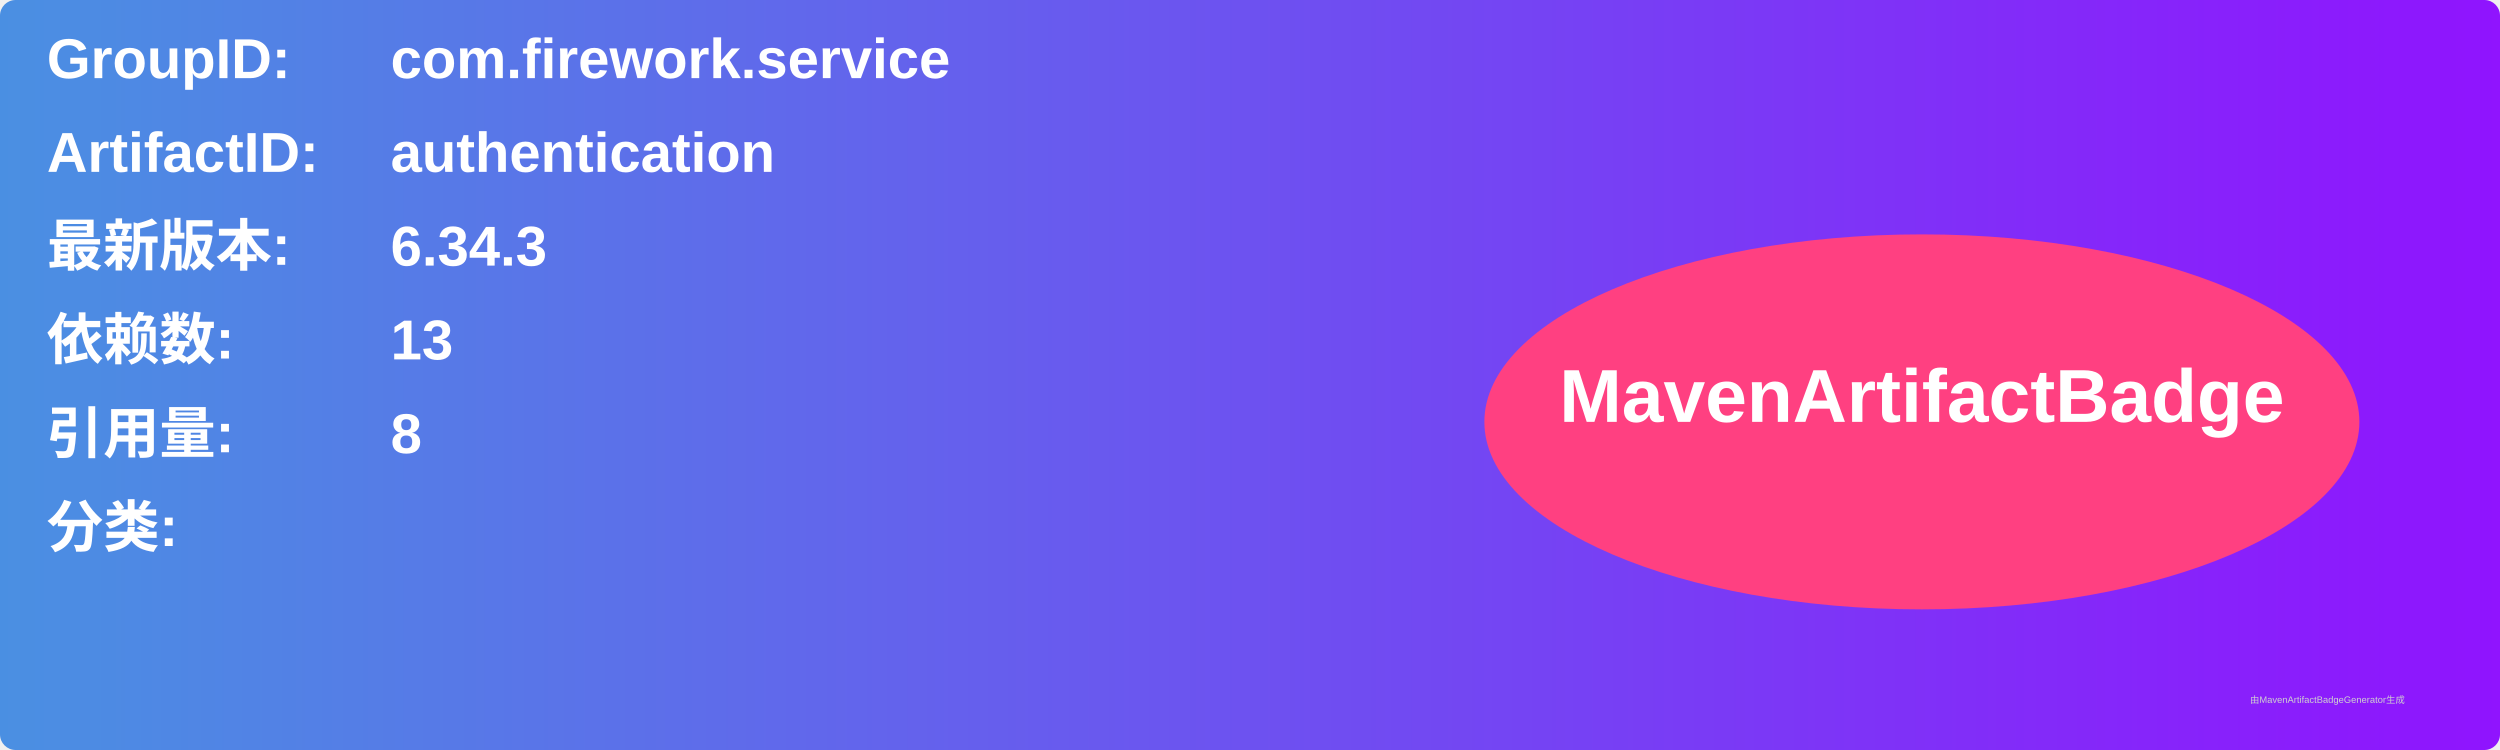
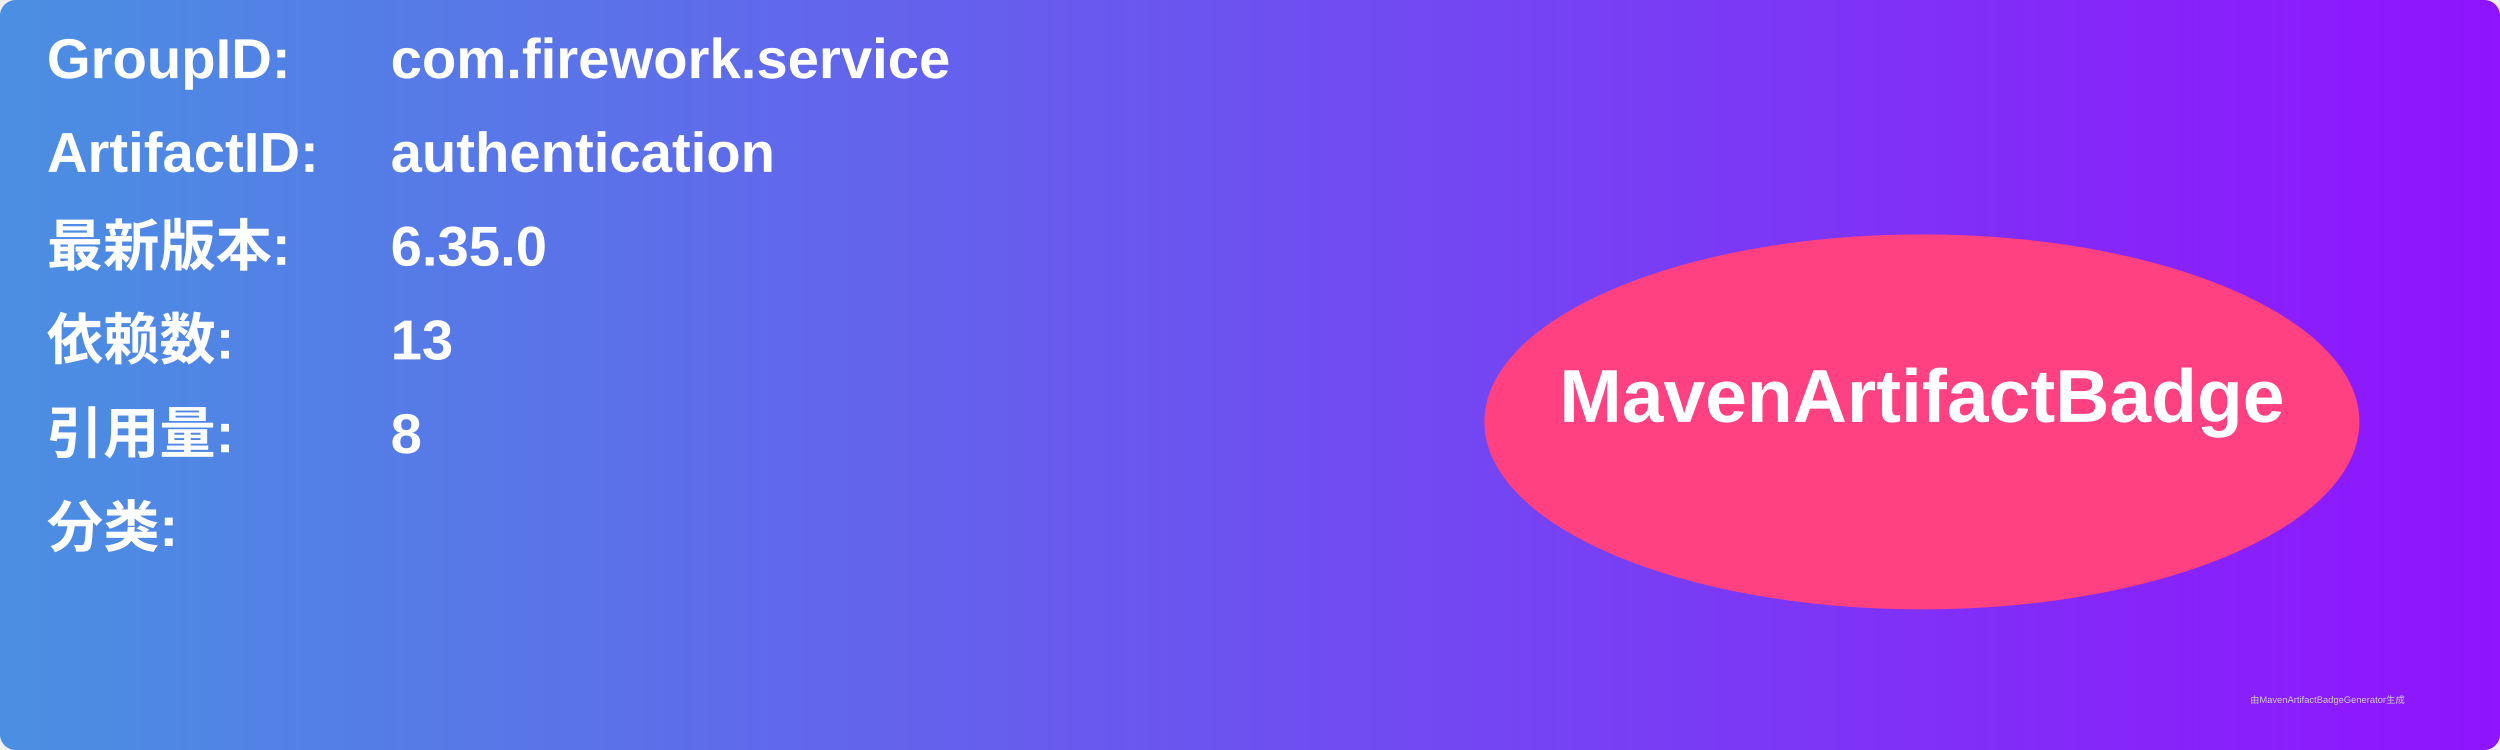
<svg xmlns="http://www.w3.org/2000/svg" width="800" height="240" viewBox="0 0 800 240">
  <linearGradient id="grad" x1="0%" y1="0%" x2="100%" y2="0%">
    <stop offset="0%" stop-color="#4a90e2" />
    <stop offset="100%" stop-color="#9013fe" />
  </linearGradient>
  <rect width="100%" height="100%" rx="5" ry="5" fill="url(#grad)" />
  <g transform="translate(15, 15)">
    <text x="0" y="10" font-family="Arial" font-size="18" fill="white" font-weight="bold" width="260">GroupID:</text>
    <text x="110" y="10" font-family="Arial" font-size="18" fill="white" font-weight="bold" width="460">com.firework.service</text>
    <text x="0" y="40" font-family="Arial" font-size="18" fill="white" font-weight="bold" width="260">ArtifactID:</text>
    <text x="110" y="40" font-family="Arial" font-size="18" fill="white" font-weight="bold" width="460">authentication</text>
    <text x="0" y="70" font-family="Arial" font-size="18" fill="white" font-weight="bold">最新版本:</text>
    <text x="110" y="70" font-family="Arial" font-size="18" fill="white" font-weight="bold">
-       <tspan font-weight="bold">6.34.3</tspan>
+       <tspan font-weight="bold">6.35.0</tspan>
    </text>
    <text x="0" y="100" font-family="Arial" font-size="18" fill="white" font-weight="bold">依赖数: </text>
    <text x="110" y="100" font-family="Arial" font-size="18" fill="white">
      <tspan font-weight="bold">13</tspan>
    </text>
    <text x="0" y="130" font-family="Arial" font-size="18" fill="white" font-weight="bold">引用量: </text>
    <text x="110" y="130" font-family="Arial" font-size="18" fill="white">
      <tspan font-weight="bold">8</tspan>
    </text>
    <text x="0" y="160" font-family="Arial" font-size="18" fill="white" font-weight="bold">分类:</text>
    <text x="10" y="190" font-family="Arial" font-size="10" fill="white">
      <tspan font-weight="bold" />
    </text>
    <ellipse cx="600" cy="120" rx="140" ry="60" fill="#ff4081" />
    <text x="600" y="120" text-anchor="middle" font-family="Arial" font-size="24" fill="white" font-weight="bold">MavenArtifactBadge</text>
  </g>
  <text x="720" y="225" font-family="Arial" font-size="3" fill="#d0d0d0">由MavenArtifactBadgeGenerator生成</text>
</svg>
